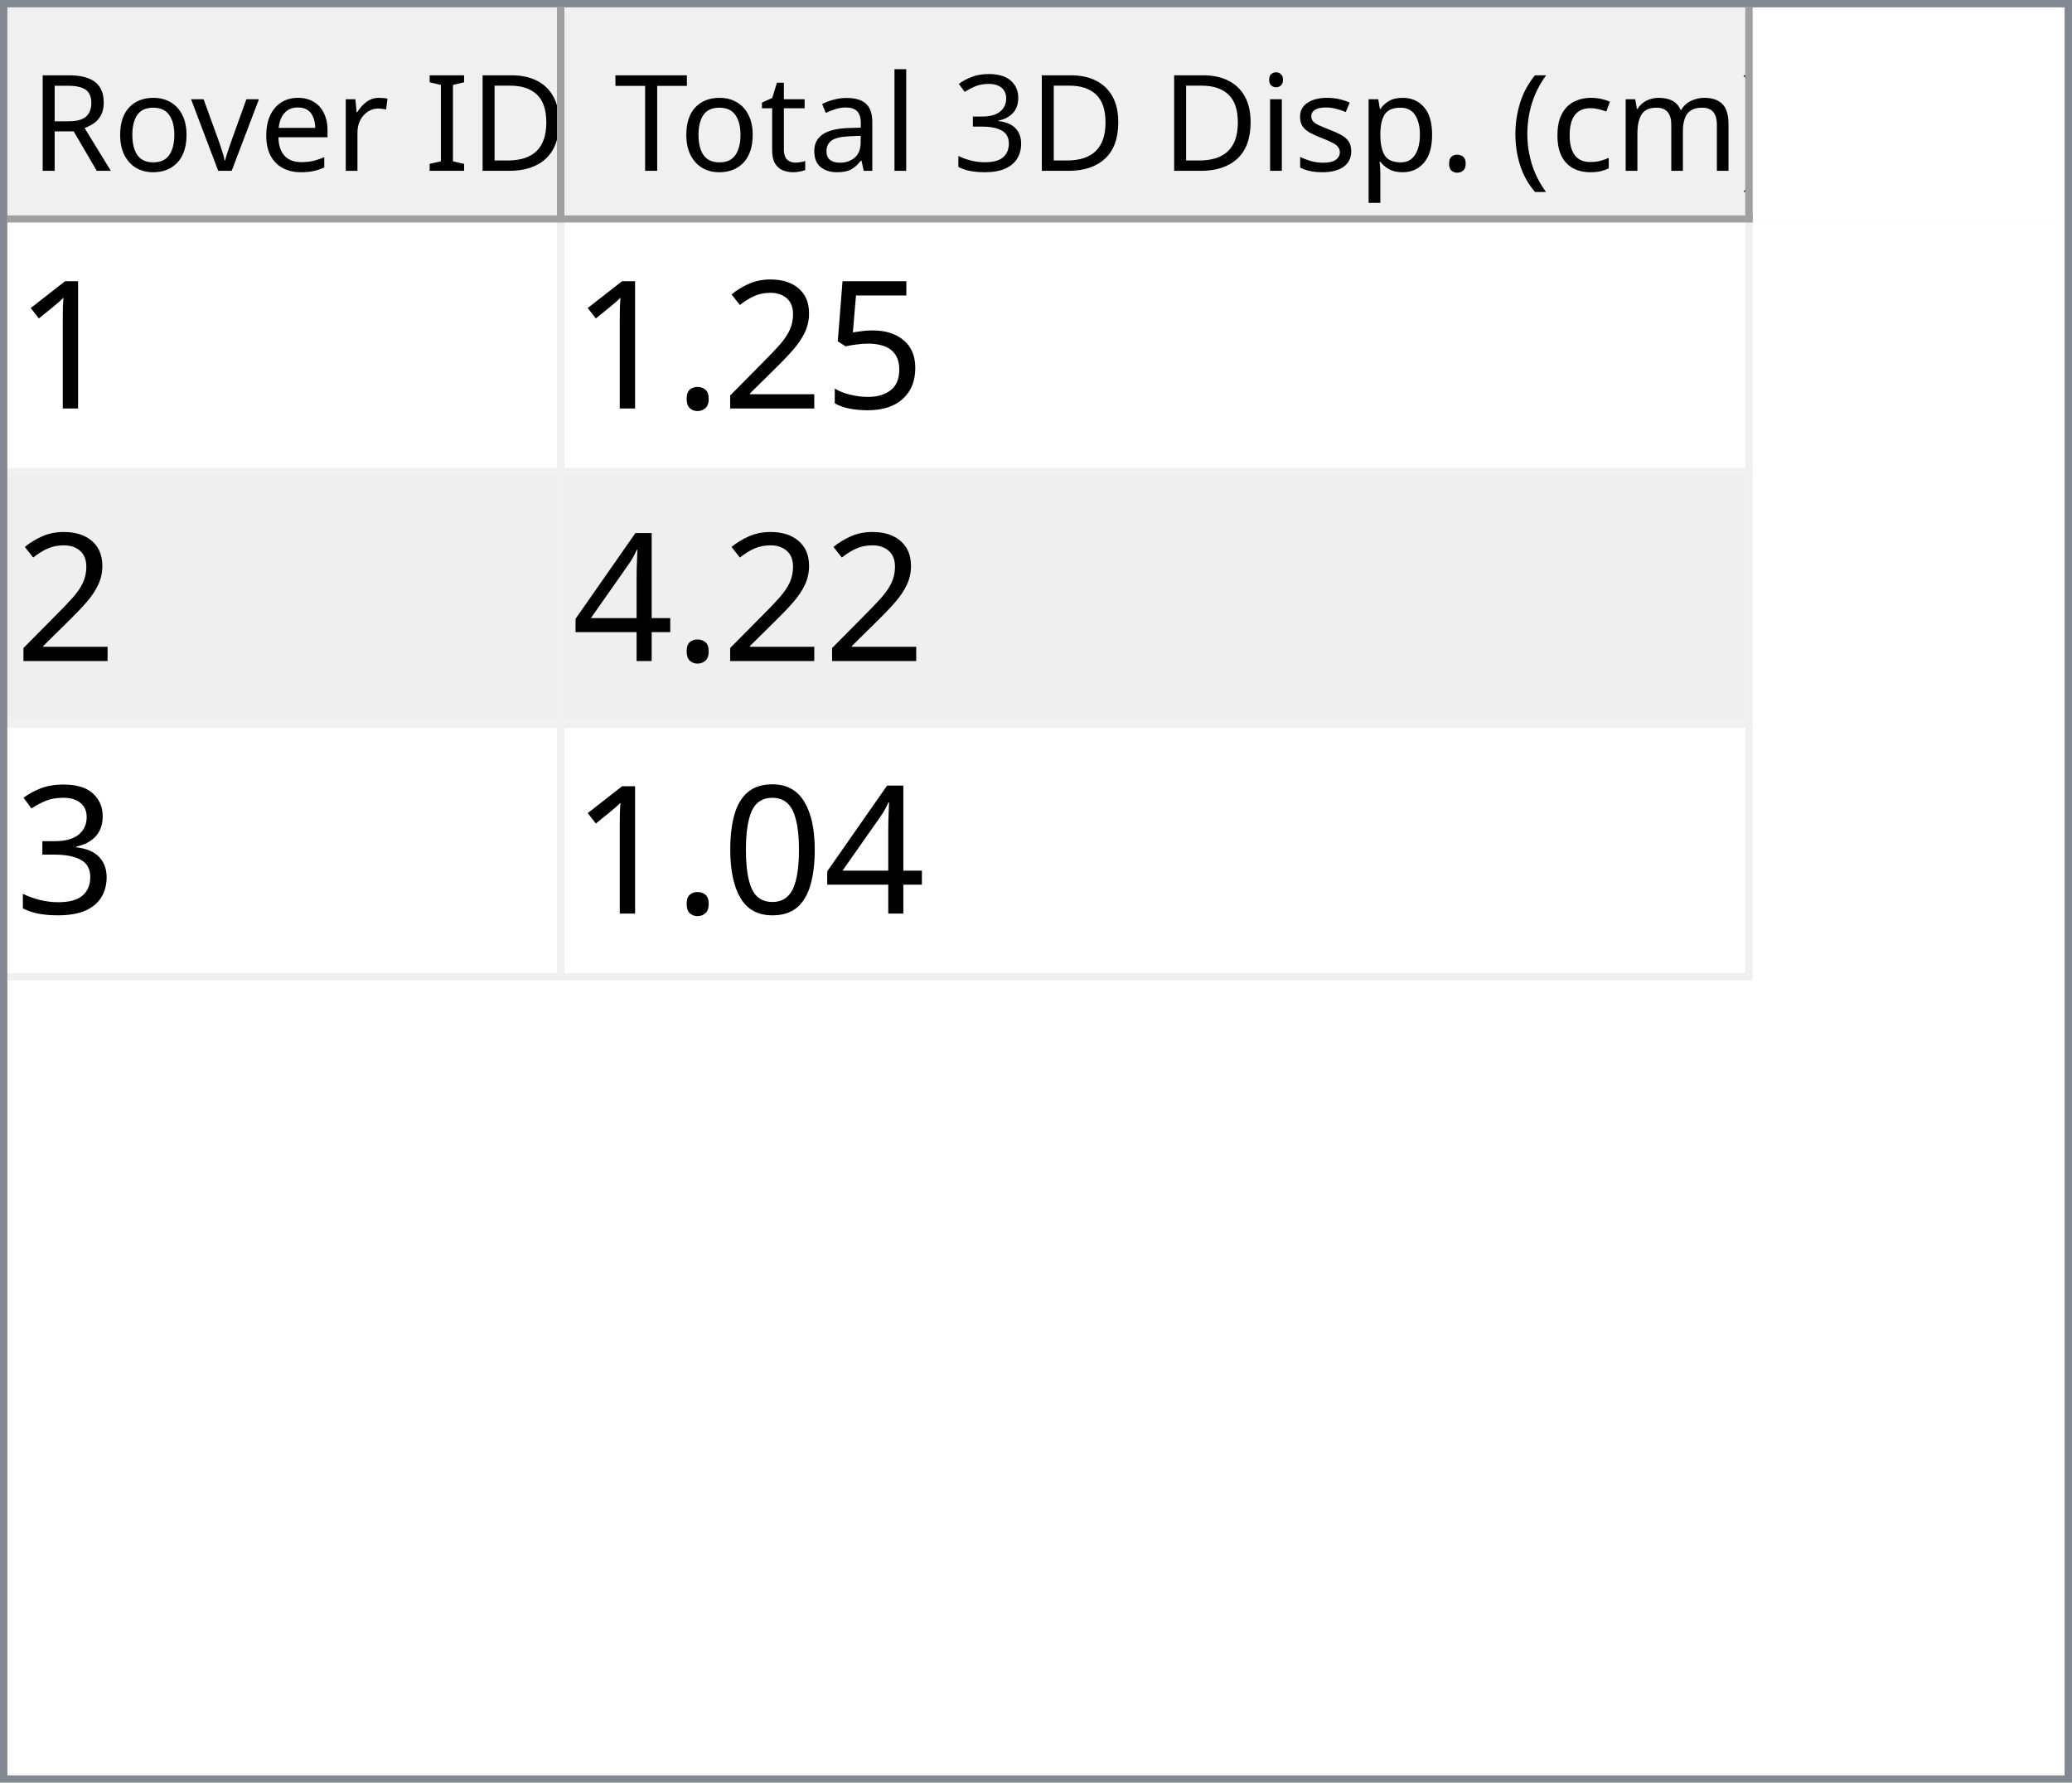
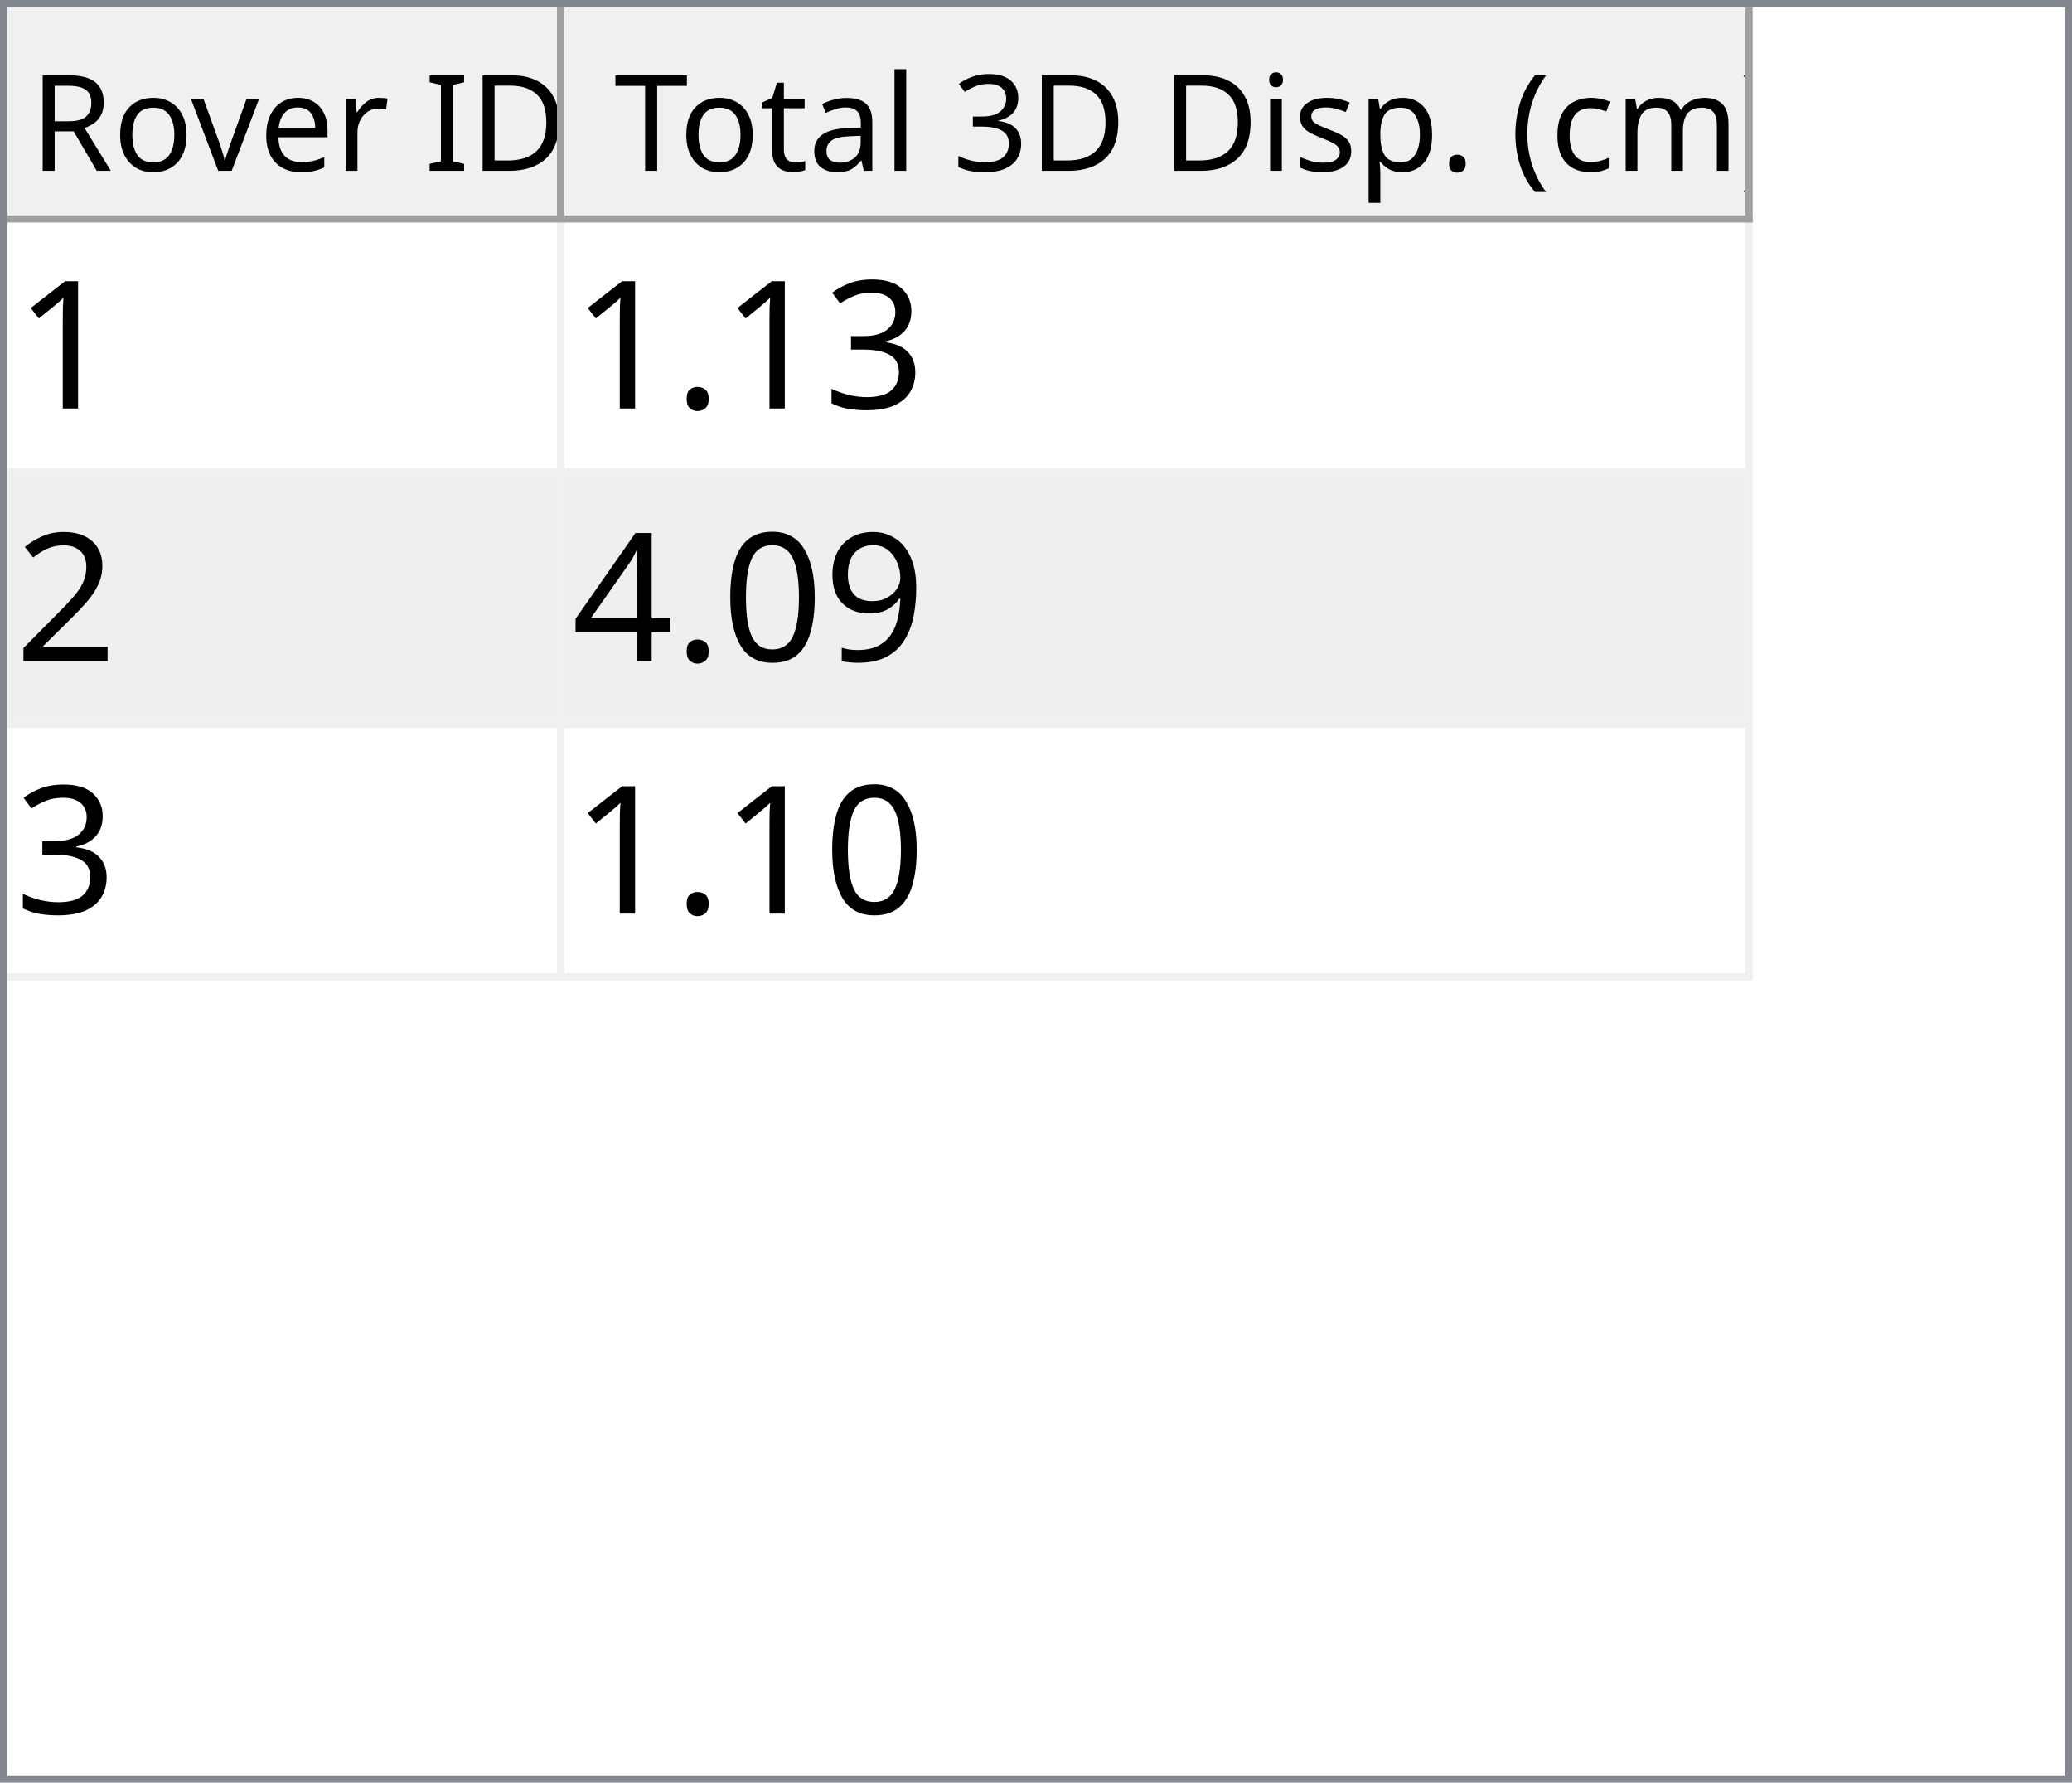
<svg xmlns="http://www.w3.org/2000/svg" style="fill-opacity:1; color-rendering:auto; color-interpolation:auto; text-rendering:auto; stroke:black; stroke-linecap:square; stroke-miterlimit:10; shape-rendering:auto; stroke-opacity:1; fill:black; stroke-dasharray:none; font-weight:normal; stroke-width:1; font-family:'Dialog'; font-style:normal; stroke-linejoin:miter; font-size:12px; stroke-dashoffset:0; image-rendering:auto;" width="279" height="240">
  <defs id="genericDefs" />
  <g>
    <defs id="defs1">
      <clipPath clipPathUnits="userSpaceOnUse" id="clipPath1">
        <path d="M0 0 L279 0 L279 240 L0 240 L0 0 Z" />
      </clipPath>
      <clipPath clipPathUnits="userSpaceOnUse" id="clipPath2">
        <path d="M0 0 L0 240 L279 240 L279 0 Z" />
      </clipPath>
      <clipPath clipPathUnits="userSpaceOnUse" id="clipPath3">
        <path d="M0 0 L0 29 L277 29 L277 0 Z" />
      </clipPath>
      <clipPath clipPathUnits="userSpaceOnUse" id="clipPath4">
        <path d="M0 0 L0 29 L75 29 L75 0 Z" />
      </clipPath>
      <clipPath clipPathUnits="userSpaceOnUse" id="clipPath5">
        <path d="M1 1 L1 28 L74 28 L74 1 Z" />
      </clipPath>
      <clipPath clipPathUnits="userSpaceOnUse" id="clipPath6">
        <path d="M0 0 L0 27 L73 27 L73 0 Z" />
      </clipPath>
      <clipPath clipPathUnits="userSpaceOnUse" id="clipPath7">
        <path d="M-0.5 -0.5 L-0.5 28.5 L74.5 28.5 L74.5 -0.5 Z" />
      </clipPath>
      <clipPath clipPathUnits="userSpaceOnUse" id="clipPath8">
        <path d="M0 0 L0 29 L160 29 L160 0 Z" />
      </clipPath>
      <clipPath clipPathUnits="userSpaceOnUse" id="clipPath9">
        <path d="M1 1 L1 28 L159 28 L159 1 Z" />
      </clipPath>
      <clipPath clipPathUnits="userSpaceOnUse" id="clipPath10">
        <path d="M0 0 L0 27 L158 27 L158 0 Z" />
      </clipPath>
      <clipPath clipPathUnits="userSpaceOnUse" id="clipPath11">
        <path d="M-0.5 -0.5 L-0.5 28.5 L159.5 28.5 L159.5 -0.5 Z" />
      </clipPath>
      <clipPath clipPathUnits="userSpaceOnUse" id="clipPath12">
        <path d="M0 0 L0 209 L277 209 L277 0 Z" />
      </clipPath>
      <clipPath clipPathUnits="userSpaceOnUse" id="clipPath13">
        <path d="M0 0 L0 102 L235 102 L235 0 Z" />
      </clipPath>
      <clipPath clipPathUnits="userSpaceOnUse" id="clipPath14">
        <path d="M-0.5 -0.5 L-0.5 101.5 L234.5 101.5 L234.5 -0.5 Z" />
      </clipPath>
      <clipPath clipPathUnits="userSpaceOnUse" id="clipPath15">
        <path d="M0 0 L0 33 L74 33 L74 0 Z" />
      </clipPath>
      <clipPath clipPathUnits="userSpaceOnUse" id="clipPath16">
        <path d="M0 0 L0 33 L159 33 L159 0 Z" />
      </clipPath>
      <font horiz-adv-x="64.551" id="font1">
        <font-face ascent="107.91" descent="25.098" units-per-em="100" style="font-style:normal; font-family:Segoe UI; font-weight:normal;" />
        <missing-glyph horiz-adv-x="64.551" d="M8.109 0 L8.109 68.266 L56.453 68.266 L56.453 0 L8.109 0 ZM15.328 7.234 L49.219 7.234 L49.219 61.031 L15.328 61.031 L15.328 7.234 Z" />
        <glyph unicode="D" horiz-adv-x="70.117" d="M9.188 0 L9.188 70.016 L28.516 70.016 Q65.531 70.016 65.531 35.891 Q65.531 19.672 55.25 9.836 Q44.969 0 27.734 0 L9.188 0 ZM17.391 62.594 L17.391 7.422 L27.828 7.422 Q41.609 7.422 49.273 14.797 Q56.938 22.172 56.938 35.688 Q56.938 62.594 28.328 62.594 L17.391 62.594 Z" />
        <glyph unicode="I" horiz-adv-x="26.611" d="M17.391 0 L9.188 0 L9.188 70.016 L17.391 70.016 L17.391 0 Z" />
        <glyph unicode=" " horiz-adv-x="27.393" d="" />
        <glyph unicode="r" horiz-adv-x="34.766" d="M34.188 41.891 Q32.078 43.5 28.125 43.5 Q23 43.5 19.555 38.672 Q16.109 33.844 16.109 25.484 L16.109 0 L8.109 0 L8.109 50 L16.109 50 L16.109 39.703 L16.312 39.703 Q18.016 44.969 21.531 47.922 Q25.047 50.875 29.391 50.875 Q32.516 50.875 34.188 50.203 L34.188 41.891 Z" />
        <glyph unicode="e" horiz-adv-x="52.295" d="M48.297 23 L12.984 23 Q13.188 14.656 17.484 10.109 Q21.781 5.562 29.297 5.562 Q37.75 5.562 44.828 11.141 L44.828 3.609 Q38.234 -1.172 27.391 -1.172 Q16.797 -1.172 10.742 5.641 Q4.688 12.453 4.688 24.812 Q4.688 36.469 11.305 43.82 Q17.922 51.172 27.734 51.172 Q37.547 51.172 42.922 44.828 Q48.297 38.484 48.297 27.203 L48.297 23 ZM40.094 29.781 Q40.047 36.719 36.75 40.578 Q33.453 44.438 27.594 44.438 Q21.922 44.438 17.969 40.383 Q14.016 36.328 13.094 29.781 L40.094 29.781 Z" />
        <glyph unicode="v" horiz-adv-x="47.9" d="M47.406 50 L27.484 0 L19.625 0 L0.688 50 L9.469 50 L22.172 13.672 Q23.578 9.672 23.922 6.688 L24.125 6.688 Q24.609 10.453 25.688 13.484 L38.969 50 L47.406 50 Z" />
        <glyph unicode="o" horiz-adv-x="58.594" d="M29 -1.172 Q17.922 -1.172 11.305 5.836 Q4.688 12.844 4.688 24.422 Q4.688 37.016 11.57 44.094 Q18.453 51.172 30.172 51.172 Q41.359 51.172 47.633 44.289 Q53.906 37.406 53.906 25.203 Q53.906 13.234 47.141 6.031 Q40.375 -1.172 29 -1.172 ZM29.594 44.438 Q21.875 44.438 17.383 39.188 Q12.891 33.938 12.891 24.703 Q12.891 15.828 17.43 10.695 Q21.969 5.562 29.594 5.562 Q37.359 5.562 41.531 10.594 Q45.703 15.625 45.703 24.906 Q45.703 34.281 41.531 39.359 Q37.359 44.438 29.594 44.438 Z" />
        <glyph unicode="R" horiz-adv-x="59.814" d="M59.375 0 L49.609 0 L37.891 19.625 Q36.281 22.359 34.766 24.289 Q33.25 26.219 31.664 27.438 Q30.078 28.656 28.25 29.219 Q26.422 29.781 24.125 29.781 L17.391 29.781 L17.391 0 L9.188 0 L9.188 70.016 L30.078 70.016 Q34.672 70.016 38.555 68.867 Q42.438 67.719 45.289 65.375 Q48.141 63.031 49.758 59.547 Q51.375 56.062 51.375 51.375 Q51.375 47.703 50.273 44.656 Q49.172 41.609 47.148 39.211 Q45.125 36.812 42.266 35.133 Q39.406 33.453 35.844 32.516 L35.844 32.328 Q37.594 31.547 38.891 30.547 Q40.188 29.547 41.359 28.18 Q42.531 26.812 43.68 25.078 Q44.828 23.344 46.234 21.047 L59.375 0 ZM17.391 62.594 L17.391 37.203 L28.516 37.203 Q31.594 37.203 34.203 38.133 Q36.812 39.062 38.719 40.797 Q40.625 42.531 41.703 45.047 Q42.781 47.562 42.781 50.688 Q42.781 56.297 39.141 59.445 Q35.5 62.594 28.609 62.594 L17.391 62.594 Z" />
        <glyph unicode=")" horiz-adv-x="30.176" d="M8.297 -15.922 L1.172 -15.922 Q16.406 2.344 16.406 26.812 Q16.406 51.469 1.078 70.016 L8.297 70.016 Q23.531 52.156 23.531 26.703 Q23.531 1.375 8.297 -15.922 Z" />
        <glyph unicode="m" horiz-adv-x="86.133" d="M79.109 0 L71.094 0 L71.094 28.719 Q71.094 37.016 68.531 40.727 Q65.969 44.438 59.906 44.438 Q54.781 44.438 51.195 39.75 Q47.609 35.062 47.609 28.516 L47.609 0 L39.594 0 L39.594 29.688 Q39.594 44.438 28.219 44.438 Q22.953 44.438 19.531 40.016 Q16.109 35.594 16.109 28.516 L16.109 0 L8.109 0 L8.109 50 L16.109 50 L16.109 42.094 L16.312 42.094 Q21.625 51.172 31.844 51.172 Q36.969 51.172 40.773 48.312 Q44.578 45.453 46 40.828 Q51.562 51.172 62.594 51.172 Q79.109 51.172 79.109 30.812 L79.109 0 Z" />
        <glyph unicode="c" horiz-adv-x="46.191" d="M42.188 2.297 Q36.422 -1.172 28.516 -1.172 Q17.828 -1.172 11.258 5.789 Q4.688 12.75 4.688 23.828 Q4.688 36.188 11.766 43.68 Q18.844 51.172 30.672 51.172 Q37.25 51.172 42.281 48.734 L42.281 40.531 Q36.719 44.438 30.375 44.438 Q22.703 44.438 17.797 38.945 Q12.891 33.453 12.891 24.516 Q12.891 15.719 17.508 10.641 Q22.125 5.562 29.891 5.562 Q36.422 5.562 42.188 9.906 L42.188 2.297 Z" />
        <glyph unicode="(" horiz-adv-x="30.176" d="M29.109 -15.922 L21.969 -15.922 Q6.844 1.375 6.844 26.703 Q6.844 52.156 21.969 70.016 L29.203 70.016 Q13.875 51.469 13.875 26.812 Q13.875 2.344 29.109 -15.922 Z" />
        <glyph unicode="." horiz-adv-x="21.68" d="M10.891 -1.078 Q8.641 -1.078 7.055 0.539 Q5.469 2.156 5.469 4.391 Q5.469 6.641 7.055 8.273 Q8.641 9.906 10.891 9.906 Q13.188 9.906 14.797 8.273 Q16.406 6.641 16.406 4.391 Q16.406 2.156 14.797 0.539 Q13.188 -1.078 10.891 -1.078 Z" />
        <glyph unicode="p" horiz-adv-x="58.789" d="M16.312 7.234 L16.109 7.234 L16.109 -23 L8.109 -23 L8.109 50 L16.109 50 L16.109 41.219 L16.312 41.219 Q22.219 51.172 33.594 51.172 Q43.266 51.172 48.688 44.461 Q54.109 37.75 54.109 26.469 Q54.109 13.922 48 6.375 Q41.891 -1.172 31.297 -1.172 Q21.578 -1.172 16.312 7.234 ZM16.109 27.391 L16.109 20.406 Q16.109 14.203 20.141 9.883 Q24.172 5.562 30.375 5.562 Q37.641 5.562 41.773 11.133 Q45.906 16.703 45.906 26.609 Q45.906 34.969 42.047 39.703 Q38.188 44.438 31.594 44.438 Q24.609 44.438 20.359 39.578 Q16.109 34.719 16.109 27.391 Z" />
        <glyph unicode="s" horiz-adv-x="42.432" d="M5.078 1.812 L5.078 10.406 Q11.625 5.562 19.484 5.562 Q30.031 5.562 30.031 12.594 Q30.031 14.594 29.125 15.992 Q28.219 17.391 26.68 18.461 Q25.141 19.531 23.07 20.383 Q21 21.234 18.609 22.172 Q15.281 23.484 12.766 24.828 Q10.25 26.172 8.57 27.859 Q6.891 29.547 6.031 31.695 Q5.172 33.844 5.172 36.719 Q5.172 40.234 6.789 42.945 Q8.406 45.656 11.086 47.484 Q13.766 49.312 17.211 50.242 Q20.656 51.172 24.312 51.172 Q30.812 51.172 35.938 48.922 L35.938 40.828 Q30.422 44.438 23.25 44.438 Q21 44.438 19.195 43.922 Q17.391 43.406 16.094 42.477 Q14.797 41.547 14.086 40.258 Q13.375 38.969 13.375 37.406 Q13.375 35.453 14.086 34.133 Q14.797 32.812 16.164 31.789 Q17.531 30.766 19.484 29.938 Q21.438 29.109 23.922 28.125 Q27.25 26.859 29.883 25.516 Q32.516 24.172 34.375 22.484 Q36.234 20.797 37.234 18.602 Q38.234 16.406 38.234 13.375 Q38.234 9.672 36.602 6.938 Q34.969 4.203 32.234 2.398 Q29.5 0.594 25.93 -0.289 Q22.359 -1.172 18.453 -1.172 Q10.75 -1.172 5.078 1.812 Z" />
        <glyph unicode="i" horiz-adv-x="24.219" d="M12.203 62.703 Q10.062 62.703 8.547 64.164 Q7.031 65.625 7.031 67.875 Q7.031 70.125 8.547 71.609 Q10.062 73.094 12.203 73.094 Q14.406 73.094 15.945 71.609 Q17.484 70.125 17.484 67.875 Q17.484 65.719 15.945 64.211 Q14.406 62.703 12.203 62.703 ZM16.109 0 L8.109 0 L8.109 50 L16.109 50 L16.109 0 Z" />
        <glyph unicode="3" horiz-adv-x="53.906" d="M46.531 19.828 Q46.531 15.094 44.75 11.211 Q42.969 7.328 39.719 4.57 Q36.469 1.812 31.93 0.297 Q27.391 -1.219 21.922 -1.219 Q11.922 -1.219 6 2.594 L6 11.188 Q13.094 5.609 22.219 5.609 Q25.875 5.609 28.828 6.539 Q31.781 7.469 33.906 9.227 Q36.031 10.984 37.18 13.477 Q38.328 15.969 38.328 19.094 Q38.328 32.812 18.797 32.812 L12.984 32.812 L12.984 39.594 L18.5 39.594 Q35.797 39.594 35.797 52.484 Q35.797 64.406 22.609 64.406 Q15.188 64.406 8.688 59.422 L8.688 67.188 Q15.375 71.188 24.609 71.188 Q29 71.188 32.57 69.969 Q36.141 68.75 38.68 66.555 Q41.219 64.359 42.609 61.281 Q44 58.203 44 54.5 Q44 40.672 30.031 36.719 L30.031 36.531 Q33.594 36.141 36.625 34.797 Q39.656 33.453 41.852 31.305 Q44.047 29.156 45.289 26.25 Q46.531 23.344 46.531 19.828 Z" />
        <glyph unicode="l" horiz-adv-x="24.219" d="M16.109 0 L8.109 0 L8.109 74.031 L16.109 74.031 L16.109 0 Z" />
        <glyph unicode="a" horiz-adv-x="50.879" d="M43.891 0 L35.891 0 L35.891 7.812 L35.688 7.812 Q30.469 -1.172 20.312 -1.172 Q12.844 -1.172 8.617 2.781 Q4.391 6.734 4.391 13.281 Q4.391 27.297 20.906 29.594 L35.891 31.688 Q35.891 44.438 25.594 44.438 Q16.547 44.438 9.281 38.281 L9.281 46.484 Q16.656 51.172 26.266 51.172 Q43.891 51.172 43.891 32.516 L43.891 0 ZM35.891 25.297 L23.828 23.641 Q18.266 22.859 15.43 20.875 Q12.594 18.891 12.594 13.875 Q12.594 10.203 15.211 7.883 Q17.828 5.562 22.172 5.562 Q28.125 5.562 32.008 9.742 Q35.891 13.922 35.891 20.312 L35.891 25.297 Z" />
        <glyph unicode="t" horiz-adv-x="33.887" d="M31.297 0.484 Q28.469 -1.078 23.828 -1.078 Q10.688 -1.078 10.688 13.578 L10.688 43.172 L2.094 43.172 L2.094 50 L10.688 50 L10.688 62.203 L18.703 64.797 L18.703 50 L31.297 50 L31.297 43.172 L18.703 43.172 L18.703 14.984 Q18.703 9.969 20.414 7.82 Q22.125 5.672 26.078 5.672 Q29.109 5.672 31.297 7.328 L31.297 0.484 Z" />
        <glyph unicode="T" horiz-adv-x="52.393" d="M50.594 62.594 L30.375 62.594 L30.375 0 L22.172 0 L22.172 62.594 L2 62.594 L2 70.016 L50.594 70.016 L50.594 62.594 Z" />
      </font>
      <font horiz-adv-x="75.0" id="font2">
        <font-face ascent="100.537" descent="21.973" units-per-em="100" style="font-style:normal; font-family:sans-serif; font-weight:normal;" />
        <missing-glyph horiz-adv-x="75.0" d="M12.5 0 L12.5 62.5 L62.5 62.5 L62.5 0 L12.5 0 ZM14.062 1.562 L60.938 1.562 L60.938 60.938 L14.062 60.938 L14.062 1.562 Z" />
        <glyph unicode="1" horiz-adv-x="55.615" d="M37.25 0 L28.469 0 L28.469 56 Q25.297 52.984 20.141 49.953 Q14.984 46.922 10.891 45.406 L10.891 53.906 Q18.266 57.375 23.781 62.305 Q29.297 67.234 31.594 71.875 L37.25 71.875 L37.25 0 Z" />
-         <glyph unicode="5" horiz-adv-x="55.615" d="M4.156 18.75 L13.375 19.531 Q14.406 12.797 18.141 9.398 Q21.875 6 27.156 6 Q33.5 6 37.891 10.789 Q42.281 15.578 42.281 23.484 Q42.281 31 38.062 35.352 Q33.844 39.703 27 39.703 Q22.75 39.703 19.336 37.773 Q15.922 35.844 13.969 32.766 L5.719 33.844 L12.641 70.609 L48.25 70.609 L48.25 62.203 L19.672 62.203 L15.828 42.969 Q22.266 47.469 29.344 47.469 Q38.719 47.469 45.164 40.969 Q51.609 34.469 51.609 24.266 Q51.609 14.547 45.953 7.469 Q39.062 -1.219 27.156 -1.219 Q17.391 -1.219 11.211 4.25 Q5.031 9.719 4.156 18.75 Z" />
+         <glyph unicode="3" horiz-adv-x="55.615" d="M4.203 18.891 L12.984 20.062 Q14.5 12.594 18.141 9.297 Q21.781 6 27 6 Q33.203 6 37.477 10.297 Q41.75 14.594 41.75 20.953 Q41.75 27 37.797 30.93 Q33.844 34.859 27.734 34.859 Q25.25 34.859 21.531 33.891 L22.516 41.609 Q23.391 41.5 23.922 41.5 Q29.547 41.5 34.039 44.43 Q38.531 47.359 38.531 53.469 Q38.531 58.297 35.258 61.477 Q31.984 64.656 26.812 64.656 Q21.688 64.656 18.266 61.43 Q14.844 58.203 13.875 51.766 L5.078 53.328 Q6.688 62.156 12.398 67.016 Q18.109 71.875 26.609 71.875 Q32.469 71.875 37.398 69.359 Q42.328 66.844 44.945 62.5 Q47.562 58.156 47.562 53.266 Q47.562 48.641 45.07 44.828 Q42.578 41.016 37.703 38.766 Q44.047 37.312 47.562 32.695 Q51.078 28.078 51.078 21.141 Q51.078 11.766 44.242 5.25 Q37.406 -1.266 26.953 -1.266 Q17.531 -1.266 11.305 4.352 Q5.078 9.969 4.203 18.891 Z" />
+         <glyph unicode="." horiz-adv-x="27.783" d="M9.078 0 L9.078 10.016 L19.094 10.016 L19.094 0 L9.078 0 Z" />
        <glyph unicode="2" horiz-adv-x="55.615" d="M50.344 8.453 L50.344 0 L3.031 0 Q2.938 3.172 4.047 6.109 Q5.859 10.938 9.836 15.625 Q13.812 20.312 21.344 26.469 Q33.016 36.031 37.117 41.625 Q41.219 47.219 41.219 52.203 Q41.219 57.422 37.477 61.008 Q33.734 64.594 27.734 64.594 Q21.391 64.594 17.578 60.789 Q13.766 56.984 13.719 50.25 L4.688 51.172 Q5.609 61.281 11.664 66.578 Q17.719 71.875 27.938 71.875 Q38.234 71.875 44.242 66.164 Q50.25 60.453 50.25 52 Q50.25 47.703 48.492 43.555 Q46.734 39.406 42.656 34.812 Q38.578 30.219 29.109 22.219 Q21.188 15.578 18.945 13.211 Q16.703 10.844 15.234 8.453 L50.344 8.453 Z" />
-         <glyph unicode="." horiz-adv-x="27.783" d="M9.078 0 L9.078 10.016 L19.094 10.016 L19.094 0 L9.078 0 Z" />
+         <glyph unicode="9" horiz-adv-x="55.615" d="M5.469 16.547 L13.922 17.328 Q14.984 11.375 18.016 8.688 Q21.047 6 25.781 6 Q29.828 6 32.883 7.859 Q35.938 9.719 37.891 12.82 Q39.844 15.922 41.164 21.195 Q42.484 26.469 42.484 31.938 Q42.484 32.516 42.438 33.688 Q39.797 29.5 35.234 26.883 Q30.672 24.266 25.344 24.266 Q16.453 24.266 10.305 30.711 Q4.156 37.156 4.156 47.703 Q4.156 58.594 10.578 65.234 Q17 71.875 26.656 71.875 Q33.641 71.875 39.43 68.117 Q45.219 64.359 48.219 57.398 Q51.219 50.438 51.219 37.25 Q51.219 23.531 48.242 15.406 Q45.266 7.281 39.383 3.031 Q33.5 -1.219 25.594 -1.219 Q17.188 -1.219 11.867 3.445 Q6.547 8.109 5.469 16.547 ZM41.453 48.141 Q41.453 55.719 37.43 60.156 Q33.406 64.594 27.734 64.594 Q21.875 64.594 17.531 59.812 Q13.188 55.031 13.188 47.406 Q13.188 40.578 17.312 36.305 Q21.438 32.031 27.484 32.031 Q33.594 32.031 37.523 36.305 Q41.453 40.578 41.453 48.141 Z" />
+         <glyph unicode="0" horiz-adv-x="55.615" d="M4.156 35.297 Q4.156 48 6.766 55.742 Q9.375 63.484 14.523 67.68 Q19.672 71.875 27.484 71.875 Q33.25 71.875 37.594 69.555 Q41.938 67.234 44.773 62.867 Q47.609 58.5 49.219 52.227 Q50.828 45.953 50.828 35.297 Q50.828 22.703 48.242 14.969 Q45.656 7.234 40.508 3.008 Q35.359 -1.219 27.484 -1.219 Q17.141 -1.219 11.234 6.203 Q4.156 15.141 4.156 35.297 ZM13.188 35.297 Q13.188 17.672 17.312 11.836 Q21.438 6 27.484 6 Q33.547 6 37.672 11.859 Q41.797 17.719 41.797 35.297 Q41.797 52.984 37.672 58.789 Q33.547 64.594 27.391 64.594 Q21.344 64.594 17.719 59.469 Q13.188 52.938 13.188 35.297 Z" />
        <glyph unicode="4" horiz-adv-x="55.615" d="M32.328 0 L32.328 17.141 L1.266 17.141 L1.266 25.203 L33.938 71.578 L41.109 71.578 L41.109 25.203 L50.781 25.203 L50.781 17.141 L41.109 17.141 L41.109 0 L32.328 0 ZM32.328 25.203 L32.328 57.469 L9.906 25.203 L32.328 25.203 Z" />
-         <glyph unicode="3" horiz-adv-x="55.615" d="M4.203 18.891 L12.984 20.062 Q14.5 12.594 18.141 9.297 Q21.781 6 27 6 Q33.203 6 37.477 10.297 Q41.75 14.594 41.75 20.953 Q41.75 27 37.797 30.93 Q33.844 34.859 27.734 34.859 Q25.25 34.859 21.531 33.891 L22.516 41.609 Q23.391 41.5 23.922 41.5 Q29.547 41.5 34.039 44.43 Q38.531 47.359 38.531 53.469 Q38.531 58.297 35.258 61.477 Q31.984 64.656 26.812 64.656 Q21.688 64.656 18.266 61.43 Q14.844 58.203 13.875 51.766 L5.078 53.328 Q6.688 62.156 12.398 67.016 Q18.109 71.875 26.609 71.875 Q32.469 71.875 37.398 69.359 Q42.328 66.844 44.945 62.5 Q47.562 58.156 47.562 53.266 Q47.562 48.641 45.07 44.828 Q42.578 41.016 37.703 38.766 Q44.047 37.312 47.562 32.695 Q51.078 28.078 51.078 21.141 Q51.078 11.766 44.242 5.25 Q37.406 -1.266 26.953 -1.266 Q17.531 -1.266 11.305 4.352 Q5.078 9.969 4.203 18.891 Z" />
-         <glyph unicode="0" horiz-adv-x="55.615" d="M4.156 35.297 Q4.156 48 6.766 55.742 Q9.375 63.484 14.523 67.68 Q19.672 71.875 27.484 71.875 Q33.25 71.875 37.594 69.555 Q41.938 67.234 44.773 62.867 Q47.609 58.5 49.219 52.227 Q50.828 45.953 50.828 35.297 Q50.828 22.703 48.242 14.969 Q45.656 7.234 40.508 3.008 Q35.359 -1.219 27.484 -1.219 Q17.141 -1.219 11.234 6.203 Q4.156 15.141 4.156 35.297 ZM13.188 35.297 Q13.188 17.672 17.312 11.836 Q21.438 6 27.484 6 Q33.547 6 37.672 11.859 Q41.797 17.719 41.797 35.297 Q41.797 52.984 37.672 58.789 Q33.547 64.594 27.391 64.594 Q21.344 64.594 17.719 59.469 Q13.188 52.938 13.188 35.297 Z" />
      </font>
    </defs>
    <g style="fill:white; stroke:white;">
      <rect x="0" y="0" width="279" style="clip-path:url(#clipPath1); stroke:none;" height="240" />
    </g>
    <g style="fill:white; text-rendering:optimizeSpeed; color-rendering:optimizeSpeed; image-rendering:optimizeSpeed; shape-rendering:crispEdges; stroke:white; color-interpolation:sRGB;">
      <rect x="0" width="279" height="240" y="0" style="stroke:none;" />
      <path style="stroke:none;" d="M0 240 L279 240 L279 0 L0 0 Z" />
    </g>
    <g style="fill:rgb(240,240,240); font-size:18px; font-family:'Segoe UI'; stroke:rgb(240,240,240);">
      <rect x="0" y="0" width="279" style="clip-path:url(#clipPath2); stroke:none;" height="240" />
    </g>
    <g style="fill:rgb(130,135,144); font-size:18px; font-family:'Segoe UI'; stroke:rgb(130,135,144);">
      <path d="M0 0 L279 0 L279 240 L0 240 L0 0 ZM1 1 L278 1 L278 239 L1 239 L1 1 Z" style="fill-rule:evenodd; clip-path:url(#clipPath2); stroke:none;" />
    </g>
    <g style="fill:white; font-size:18px; font-family:'Segoe UI'; stroke:white;" transform="translate(1,1)">
      <rect x="0" y="0" width="277" style="clip-path:url(#clipPath3); stroke:none;" height="29" />
    </g>
    <g style="fill:rgb(240,240,240); font-size:18px; font-family:'Segoe UI'; stroke:rgb(240,240,240);" transform="translate(1,1)">
      <rect x="0" y="0" width="75" style="clip-path:url(#clipPath4); stroke:none;" height="29" />
    </g>
    <g style="font-family:'Segoe UI'; font-size:18px;" transform="translate(2,2)">
      <text x="2" xml:space="preserve" y="21" style="clip-path:url(#clipPath6); stroke:none;">Rover ID</text>
    </g>
    <g transform="translate(1.5,1.5)" style="fill:rgb(160,160,160); font-size:18px; font-family:'Segoe UI'; stroke:rgb(160,160,160); stroke-linejoin:bevel;">
      <line x1="74" x2="74" y1="0" style="fill:none; clip-path:url(#clipPath7);" y2="28" />
    </g>
    <g transform="matrix(1,0,0,1,1,1) translate(0.5,0.5)" style="fill:rgb(160,160,160); font-size:18px; font-family:'Segoe UI'; stroke:rgb(160,160,160); stroke-linejoin:bevel;">
      <line x1="0" x2="74" y1="28" style="fill:none; clip-path:url(#clipPath7);" y2="28" />
    </g>
    <g style="fill:rgb(240,240,240); font-size:18px; font-family:'Segoe UI'; stroke:rgb(240,240,240);" transform="translate(76,1)">
      <rect x="0" y="0" width="160" style="clip-path:url(#clipPath8); stroke:none;" height="29" />
    </g>
    <g style="font-family:'Segoe UI'; font-size:18px;" transform="translate(77,2)">
      <text x="1" xml:space="preserve" y="21" style="clip-path:url(#clipPath10); stroke:none;"> Total 3D Disp. (cm)</text>
    </g>
    <g transform="translate(76.5,1.5)" style="fill:rgb(160,160,160); font-size:18px; font-family:'Segoe UI'; stroke:rgb(160,160,160); stroke-linejoin:bevel;">
      <line x1="159" x2="159" y1="0" style="fill:none; clip-path:url(#clipPath11);" y2="28" />
    </g>
    <g transform="matrix(1,0,0,1,76,1) translate(0.5,0.5)" style="fill:rgb(160,160,160); font-size:18px; font-family:'Segoe UI'; stroke:rgb(160,160,160); stroke-linejoin:bevel;">
      <line x1="0" x2="159" y1="28" style="fill:none; clip-path:url(#clipPath11);" y2="28" />
    </g>
    <g style="fill:white; font-size:18px; font-family:'Segoe UI'; stroke:white;" transform="translate(1,30)">
      <rect x="0" y="0" width="277" style="clip-path:url(#clipPath12); stroke:none;" height="209" />
    </g>
    <g style="fill:rgb(240,240,240); font-size:24px; font-family:sans-serif; stroke:rgb(240,240,240);" transform="translate(1,30)">
      <rect x="0" y="0" width="235" style="clip-path:url(#clipPath13); stroke:none;" height="102" />
      <line transform="translate(0.5,0.5)" x1="0" x2="234" y1="33" style="clip-path:url(#clipPath14); fill:none; stroke-linejoin:bevel;" y2="33" />
    </g>
    <g transform="matrix(1,0,0,1,1,30) translate(0.5,0.5)" style="fill:rgb(240,240,240); font-size:24px; font-family:sans-serif; stroke:rgb(240,240,240); stroke-linejoin:bevel;">
      <line x1="0" x2="234" y1="67" style="fill:none; clip-path:url(#clipPath14);" y2="67" />
    </g>
    <g transform="matrix(1,0,0,1,1,30) translate(0.5,0.5)" style="fill:rgb(240,240,240); font-size:24px; font-family:sans-serif; stroke:rgb(240,240,240); stroke-linejoin:bevel;">
      <line x1="0" x2="234" y1="101" style="fill:none; clip-path:url(#clipPath14);" y2="101" />
    </g>
    <g transform="matrix(1,0,0,1,1,30) translate(0.5,0.5)" style="fill:rgb(240,240,240); font-size:24px; font-family:sans-serif; stroke:rgb(240,240,240); stroke-linejoin:bevel;">
      <line x1="74" x2="74" y1="0" style="fill:none; clip-path:url(#clipPath14);" y2="101" />
    </g>
    <g transform="matrix(1,0,0,1,1,30) translate(0.5,0.5)" style="fill:rgb(240,240,240); font-size:24px; font-family:sans-serif; stroke:rgb(240,240,240); stroke-linejoin:bevel;">
      <line x1="234" x2="234" y1="0" style="fill:none; clip-path:url(#clipPath14);" y2="101" />
    </g>
    <g style="fill:white; font-size:24px; font-family:sans-serif; stroke:white;" transform="matrix(1,0,0,1,1,30)">
      <rect x="0" y="0" width="74" style="clip-path:url(#clipPath15); stroke:none;" height="33" />
      <text x="1" y="25" style="fill:black; clip-path:url(#clipPath15); stroke:none;" xml:space="preserve">1</text>
    </g>
    <g style="fill:white; font-size:24px; font-family:sans-serif; stroke:white;" transform="matrix(1,0,0,1,1,30) translate(75,0)">
      <rect x="0" y="0" width="159" style="clip-path:url(#clipPath16); stroke:none;" height="33" />
-       <text x="1" y="25" style="fill:black; clip-path:url(#clipPath16); stroke:none;" xml:space="preserve">1.25</text>
+       <text x="1" y="25" style="fill:black; clip-path:url(#clipPath16); stroke:none;" xml:space="preserve">1.13</text>
    </g>
    <g style="fill:rgb(239,239,239); font-size:24px; font-family:sans-serif; stroke:rgb(239,239,239);" transform="matrix(1,0,0,1,1,30) translate(0,34)">
      <rect x="0" y="0" width="74" style="clip-path:url(#clipPath15); stroke:none;" height="33" />
      <text x="1" y="25" style="fill:black; clip-path:url(#clipPath15); stroke:none;" xml:space="preserve">2</text>
    </g>
    <g style="fill:rgb(239,239,239); font-size:24px; font-family:sans-serif; stroke:rgb(239,239,239);" transform="matrix(1,0,0,1,1,30) translate(75,34)">
      <rect x="0" y="0" width="159" style="clip-path:url(#clipPath16); stroke:none;" height="33" />
-       <text x="1" y="25" style="fill:black; clip-path:url(#clipPath16); stroke:none;" xml:space="preserve">4.22</text>
+       <text x="1" y="25" style="fill:black; clip-path:url(#clipPath16); stroke:none;" xml:space="preserve">4.09</text>
    </g>
    <g style="fill:white; font-size:24px; font-family:sans-serif; stroke:white;" transform="matrix(1,0,0,1,1,30) translate(0,68)">
      <rect x="0" y="0" width="74" style="clip-path:url(#clipPath15); stroke:none;" height="33" />
      <text x="1" y="25" style="fill:black; clip-path:url(#clipPath15); stroke:none;" xml:space="preserve">3</text>
    </g>
    <g style="fill:white; font-size:24px; font-family:sans-serif; stroke:white;" transform="matrix(1,0,0,1,1,30) translate(75,68)">
      <rect x="0" y="0" width="159" style="clip-path:url(#clipPath16); stroke:none;" height="33" />
-       <text x="1" y="25" style="fill:black; clip-path:url(#clipPath16); stroke:none;" xml:space="preserve">1.04</text>
+       <text x="1" y="25" style="fill:black; clip-path:url(#clipPath16); stroke:none;" xml:space="preserve">1.10</text>
    </g>
  </g>
</svg>
